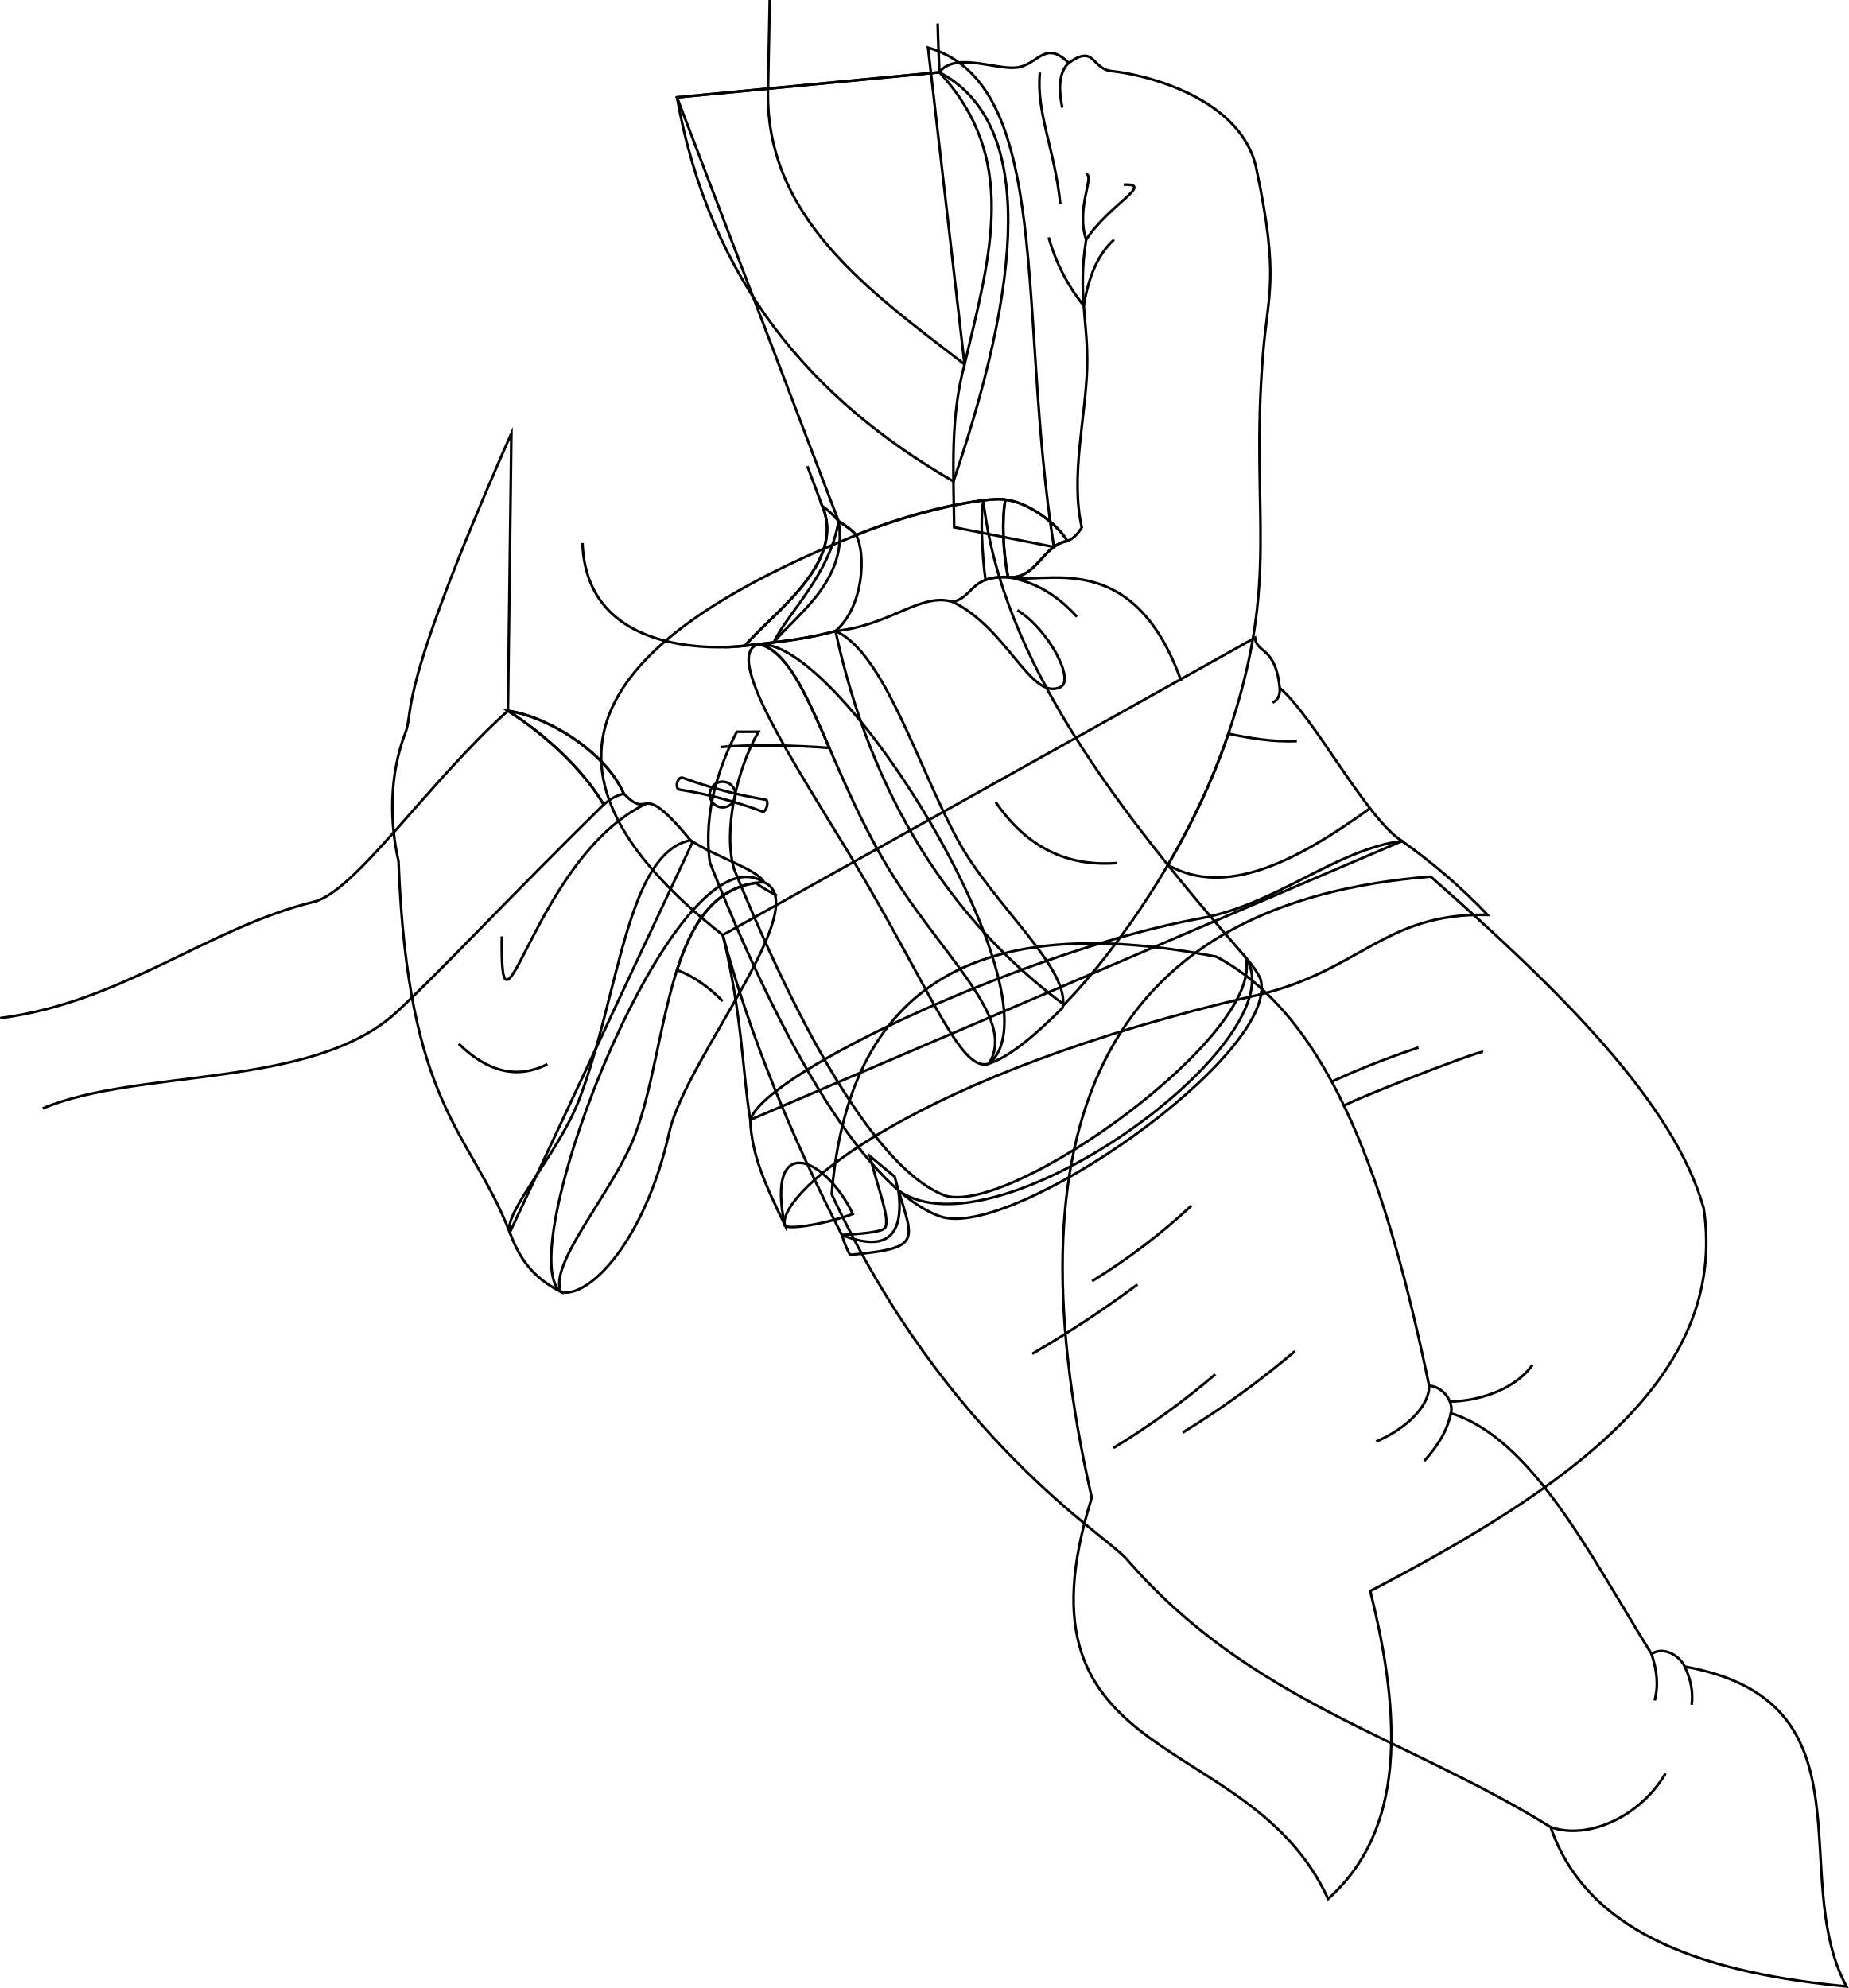
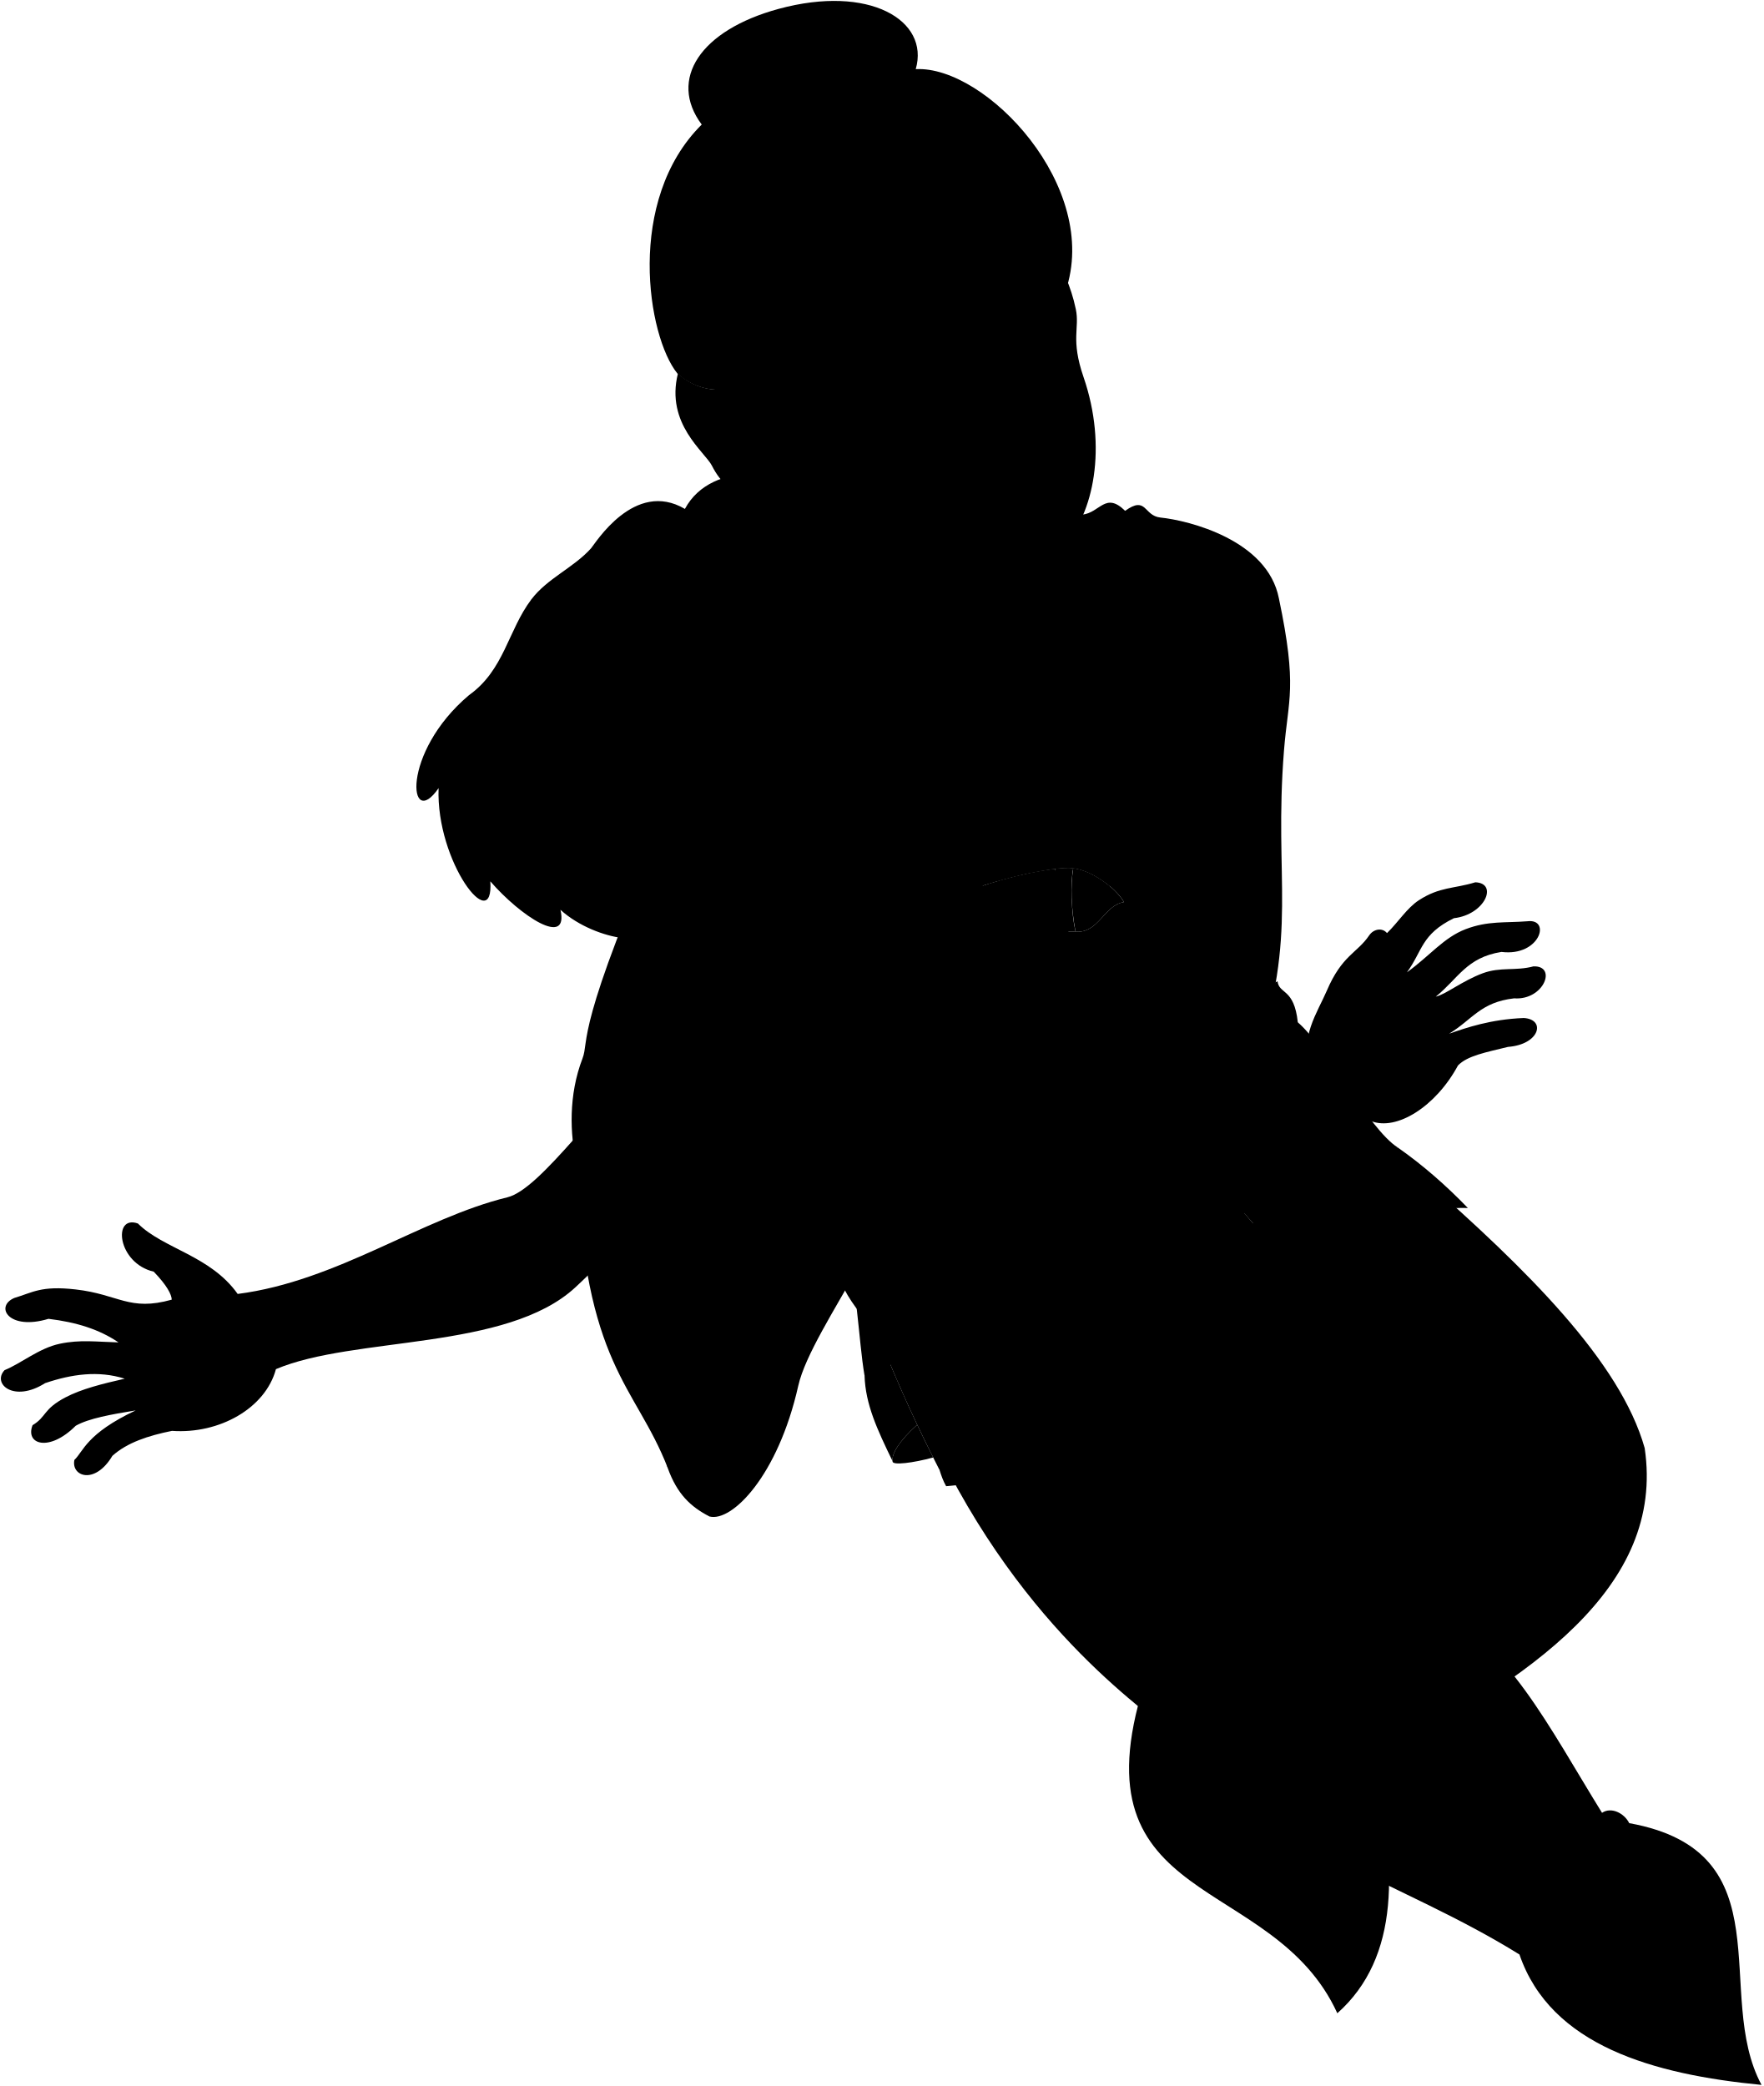
- <svg xmlns="http://www.w3.org/2000/svg" id="presence" viewBox="0 0 1423.72 1531.07">
-   <defs>
-     <style>
-       .cls-1 {
-         fill: none;
-         stroke: #000;
-         stroke-miterlimit: 10;
-         stroke-width: 2px;
-       }
-     </style>
-   </defs>
-   <g id="ghostTail">
-     <path class="cls-1" d="M1101.74,675.13C1201.22,762.54,1289,849,1312,930.52c19.49,131.45-107.46,216.7-256.79,294.89,24.69,98.54,26.6,184.56-32.46,237-60.67-132.63-248.33-97.36-182-309Q738.43,703.78,1101.74,675.13Z" />
-     <path class="cls-1" d="M936.78,736.83c89.4,47.75,132.24,178.91,163.76,330.37,11,.68,19.15,12.67,16.77,21.19,62.48,19.67,105.92,107,154.53,185.43,8.52-5.81,20.8.15,25.6,9.71,148.36,26.87,78.46,160.84,124.51,246.36-101.38-9.8-198.41-36.8-227.82-122.74-112.14-69.75-231.34-96.24-326.71-206.62-15.53-18-139.51-92.71-226.93-280.79C654.65,746.22,767.44,703.91,936.78,736.83Z" />
+ <svg viewBox="0 0 1908.2 2257.69">
+   <g class="ghostTail">
+     <path d="M1538.19,1273.54c114.41,100.52,215.34,200,241.77,293.69,22.42,151.16-123.58,249.2-295.31,339.13,28.4,113.32,30.6,212.24-37.32,272.6-69.78-152.53-285.58-112-209.32-355.35Q1120.38,1306.47,1538.19,1273.54Z" />
+     <path d="M1348.49,1344.49c102.81,54.91,152.08,205.75,188.32,379.92,12.62.79,22,14.58,19.29,24.37,71.85,22.62,121.81,123.08,177.71,213.25,9.8-6.69,23.92.17,29.45,11.17,170.6,30.89,90.22,185,143.18,283.31-116.59-11.27-228.17-42.32-262-141.15-129-80.22-266-110.68-375.72-237.61-17.86-20.68-160.44-106.63-261-322.92C1024,1355.28,1153.75,1306.63,1348.49,1344.49Z" />
  </g>
-   <g id="clothesCreaseLine">
-     <path class="cls-1" d="M1092.36,806.74a653.7,653.7,0,0,0-66.8,26.31" />
-     <path class="cls-1" d="M1142.16,810.14c-3.5-1.22-109,40.32-107.06,41.63" />
-     <path class="cls-1" d="M917.43,928.64a484.6,484.6,0,0,1-76.44,58" />
-     <path class="cls-1" d="M875.91,989.27a846.39,846.39,0,0,1-81,53.37" />
-     <path class="cls-1" d="M935.88,1058.46a603.19,603.19,0,0,1-78.42,56.67" />
-     <path class="cls-1" d="M997.17,1040.67a698,698,0,0,1-86.33,62.6" />
+   <path class="motherChineseGown" d="M1382.64,1062c1.62,14.39,18,7.15,21.91,44.47,31.1,26.43,76.19,115.06,108.27,135.54L935.65,1488.94c-6.89-41.17-6.89-91.7-24.32-163.72Z" />
+   <g class="estherChineseShirt">
+     <path d="M1029.36,971.09c35.7-14.34,74.18-26,112.61-30.81,16.38,142.36,118.76,274.26,232.37,404.79,48.38,72-220.94,268.47-307.42,206.42,5,39.92-10.16,55-50.13,39.45-44.62-87-81.12-175.38-105.46-265.72C714.6,1170.85,807.08,1061,1029.36,971.09Z" />
+     <path d="M1011.11,1056.05c25.29-21.78,27.06-68.81,18.25-85-5.59-6.4-10.44-8.84-15.52-12.36-7.88,47.61-44.6,80.65-57.54,107.38C971.88,1064.22,991.28,1061.57,1011.11,1056.05Z" />
  </g>
-   <g id="clothesFoldLine">
-     <path class="cls-1" d="M1180.08,1051.21c-14.71,20.76-45.27,28.15-63.59,28.15" />
-     <path class="cls-1" d="M1100.54,1067.2c.37,15.41-17.24,33-40.72,43" />
-     <path class="cls-1" d="M1117.31,1088.39c-2.94,13.75-9.54,24.31-20.45,36.75" />
-     <path class="cls-1" d="M1271.84,1273.82c3.66,11.35,5.77,23,2.38,35.8" />
-     <path class="cls-1" d="M1297.44,1283.53c5.08,11,6.51,20.66,5.29,29.45" />
-     <path class="cls-1" d="M1194.13,1407.15c28.94,10.23,69.19-8.22,88.47-41.34" />
+   <path class="motherGownInner" d="M992.66,1542c-19.36,17.4-27.84,31.34-26.68,39.44-1,5,22.95,1.76,44-4Q1001.09,1559.82,992.66,1542Z" />
+   <g class="chineseTrim">
+     <path d="M992.66,1542q-18.43-39-34.43-78.33h0c-12.41,9.7-20.36,18.32-22.57,25.24,1,31.14,13.72,58.27,30.33,92.53C964.82,1573.37,973.3,1559.43,992.66,1542Z" />
+     <path d="M1512.82,1242c-55.56,7-106.89,52.13-169.75,66.67,11.47,14.63,39.83,43.39,44.47,55.71a31.84,31.84,0,0,1,.48,13.27c88.47-21.83,110.69-72.29,200.57-70.25C1565.44,1283.43,1540.44,1261.36,1512.82,1242Z" />
+     <path d="M1063.42,1539.21c15.18,56.28,29.54,63-39.46,69.32-3.48-6.25-5.17-11.35-7.17-17.59,13.7-.84,36.53-2.3,38.49-6.71,3.83-8.64-5.88-32.3-13.71-63.13Z" />
+     <path d="M1374.34,1345.07c17.79,68-207.42,229.07-266.11,211-52.71-19.62-118.08-120.25-186.93-289.27-9.73-33,1.91-87.56,21.62-121.61l-19.27,0c-15.09,29.7-29.89,70.63-23.82,115.65,55.16,140.12,131.3,286.78,203.53,313.42,62.64,23.1,302.1-143.91,284.18-209.93C1384.75,1358,1379.35,1350.82,1374.34,1345.07Z" />
+     <path d="M999.31,945.11a85.53,85.53,0,0,1,14.53,13.62c9.1,52.54-38.69,84.09-57.54,107.38l-25.33,3C953.55,1041.44,1021.34,996.45,999.31,945.11Z" />
+     <path d="M1144,1010.78c4.86-1.84,11.18-2.88,20-2.41-4.54-19.73-5.73-52.57-2.5-68.68-4.52-1.1-14.83,0-19.32.57C1139.08,952.9,1141,990.14,1144,1010.78Z" />
  </g>
-   <path id="motherChineseGown" class="cls-1" d="M966.47,491.2c1.42,12.51,15.68,6.22,19.06,38.67,27,23,66.25,100,94.14,117.86L577.79,862.44c-6-35.8-6-79.74-21.15-142.36Z" />
-   <path id="motherGownInner" class="cls-1" d="M604.16,942.9c-1.14,5.56,33.46-.62,52.61-8C635,890,590.05,872.46,604.16,942.9Z" />
-   <g id="motherChineseTrim">
-     <path class="cls-1" d="M734.24,370.72C625.58,308,546.71,216.91,521.36,75l202-19.34Q823.65,108.38,734.24,370.72Z" />
-     <path class="cls-1" d="M742.79,280.63l-28.13-244c96.91,28.27,68.64,204.93,96.94,384.61l-76.81-15.14c-.54-44.8-3-84.79,8-125.44" />
-     <path class="cls-1" d="M1079.67,647.73c-50.55,6.32-97.06,49.07-155.26,59.57C794.43,730.77,589.72,825,577.79,862.44c.9,27.08,11.93,50.67,26.37,80.46-3.61-25.28,100.51-115.83,363.19-176.31,80.12-18.45,98.78-63.8,178.22-62A452.58,452.58,0,0,0,1079.67,647.73Z" />
+   <g class="chineseTie">
+     <path d="M872.88,1196.47a373.57,373.57,0,0,1,73.66,19.47c3.31.87,6.1-9.66,2.78-10.53a407.38,407.38,0,0,1-73.65-19.47C871.18,1184.75,868.4,1195.28,872.88,1196.47Z" />
+     <circle cx="911.12" cy="1200.82" r="11.35" />
  </g>
-   <g id="estherChineseShirt">
-     <path class="cls-1" d="M659.28,412.13c31-12.47,64.5-22.59,97.92-26.78,14.24,123.79,103.27,238.48,202.06,352,42.07,62.66-192.13,233.46-267.33,179.5,4.32,34.72-8.83,47.86-43.59,34.3-38.79-75.67-70.54-152.5-91.7-231C385.57,585.84,466,490.3,659.28,412.13Z" />
-     <path class="cls-1" d="M643.41,486c22-18.94,23.53-59.83,15.87-73.88-4.86-5.56-9.08-7.68-13.5-10.74-6.85,41.39-38.78,70.13-50,93.37C609.29,493.12,626.16,490.81,643.41,486Z" />
+   <g class="motherChineseGown">
+     <path d="M1161.49,939.69c18.57,1.77,45.06,19.9,55,36.63-21.92,3.37-27.24,34-52.5,32-33.88-1.81-30.94,18.51-49.35,21.7-28-8.34-55.07,21.06-103.53,26C1042.74,1202.23,1113,1312.2,1213.53,1387c46.73-48.37,111.63-138.91,145.54-240,46.46-138.49,19.29-193.12,30.55-334.88,4.46-56.06,14.81-67.7-5.53-164.51-12.31-63.34-97.86-84.36-128.18-87.47-18.38-1.88-14.77-24.1-38.24-7.26-21.4-21.09-27.05,2.09-46.5,4.15-18.41,1.95-54.27-14.14-68.07,4.12L870.76,583.34,724.08,881c-103.24,234.26-85.89,244.37-93.68,264.6-15.23,39.59-13.74,82-6.3,114.17,8.31,219.15,63.29,238.43,98.58,329C792.29,1519,843,1394.54,884.37,1243.3c-49.8-60.61-35.06-17.13-60.75-43.2-16.27-37.41-67.84-68.59-102.6-73.43l292.82-167.94c7,4.36,12.45,8.51,15.52,12.36,46.86-19.78,116.13-34.65,132.13-31.4" />
  </g>
-   <g id="estherChineseTrim">
-     <path class="cls-1" d="M688.9,906.15c13.19,48.94,25.68,54.75-34.33,60.28a77.52,77.52,0,0,1-6.23-15.3c11.92-.72,31.77-2,33.47-5.83,3.34-7.51-5.11-28.08-11.92-54.89Z" />
-     <path class="cls-1" d="M959.26,737.33c15.46,59.12-180.37,199.2-231.4,183.5C682,903.77,625.18,816.26,565.31,669.29c-8.46-28.67,1.66-76.13,18.8-105.75l-16.76.05c-13.12,25.82-26,61.41-20.71,100.56,48,121.84,114.17,249.38,177,272.54,54.47,20.09,262.7-125.14,247.11-182.55C968.31,748.54,963.62,742.34,959.26,737.33Z" />
-     <path class="cls-1" d="M633.15,389.54a74.83,74.83,0,0,1,12.63,11.85c7.91,45.69-33.64,73.12-50,93.37l-22,2.57C593.35,473.31,652.3,434.18,633.15,389.54Z" />
-     <path class="cls-1" d="M391.15,547.42c28.79,18.39,57.58,44.78,73.75,72.19,3.74-3.19,8.74-6.81,15.47-8.34C467.41,580.81,423.87,552.41,391.15,547.42Z" />
-     <path class="cls-1" d="M758.94,446.65c4.22-1.6,9.72-2.51,17.41-2.1-4-17.16-5-45.71-2.18-59.72-3.93-.95-12.89,0-16.8.49C754.68,396.32,756.37,428.7,758.94,446.65Z" />
+   <g class="motherGownInner">
+     <path d="M947.66,1278.45c-78.75-51.17-225.47,330.11-179.71,362.88,24.1,6.16,74-43.75,96-141.57C878.48,1434.91,993.68,1298.14,947.66,1278.45Z" />
  </g>
-   <g id="estherChineseTie">
-     <path class="cls-1" d="M523.21,608.12a325.46,325.46,0,0,1,64,16.92c2.88.77,5.3-8.39,2.42-9.15a353.5,353.5,0,0,1-64-16.93C521.73,597.93,519.31,607.09,523.21,608.12Z" />
-     <circle class="cls-1" cx="556.46" cy="611.9" r="9.87" />
+   <g class="clothesOverlapLine">
+     <path d="M1233.07,709.43c-7.67,48.72,2,71.91.86,113.36-1.15,43.4-14.92,96.6-4.71,141.5-3.76,6.3-8,10.27-12.73,12" />
+     <path d="M1224.9,1043.4c-15.69-17.27-34.69-30.53-60.91-35,30.74,7.42,110.21-28.86,153.41,92.08" />
  </g>
-   <g id="motherChineseGown-2" data-name="motherChineseGown">
-     <path class="cls-1" d="M391.15,547.42c30.23,4.21,75.07,31.33,89.22,63.85,22.34,22.68,9.52-15.14,52.83,37.57L392.6,949.18c-30.69-78.73-78.5-95.5-85.72-286.06-6.48-28-7.77-64.86,5.47-99.28,6.77-17.59-8.31-26.39,81.46-230.09Z" />
-     <path class="cls-1" d="M774.17,384.83c-13.91-2.83-74.14,10.1-114.89,27.3-2.67-3.34-7.39-6.95-13.5-10.74L521.36,75l202-19.34c12-15.87,43.19-1.88,59.19-3.58,16.92-1.79,21.84-21.95,40.44-3.61,20.41-14.64,17.27,4.68,33.25,6.31,26.37,2.71,100.76,21,111.46,76.06,17.69,84.19,8.69,94.31,4.82,143.06-9.8,123.26,13.83,170.77-26.57,291.2C916.49,653,860.06,731.7,819.42,773.76c-87.42-65-148.51-160.63-176-287.75,42.13-4.27,65.66-29.84,90-22.59,16-2.77,13.45-20.45,42.92-18.87,22,1.73,26.59-24.94,45.64-27.87-8.64-14.55-31.68-30.31-47.82-31.85" />
+   <g class="clothesFoldLine">
+     <path d="M1217.67,552.83c-7.15,6.89-10,18.92-5.67,39.66" />
+     <path d="M1192.14,561.39c-3.46,35.42,12.95,67.38,18.14,116.62" />
+     <path d="M1199.91,707.38a168.58,168.58,0,0,0,31,60.48c4.24-25.37,12.51-45.69,26.83-58.43" />
+     <path d="M1232.74,651.23c8.75.7-9.09,29.31.33,58.2,20-31,61.08-50,33.36-48.7" />
+     <path d="M1172.23,1037.59c27.11,16.6,51.17,61.61,38.15,68-26.12,12.86-47.27-52.67-95.74-75.53" />
+     <path d="M1153,1207.56c26.12,38.12,61.18,57.43,107,54" />
+     <path d="M1404.55,1106.48c.31,5.64-1,10.37-6.33,12.9" />
+     <path d="M756,1439.63c-27.13,13.84-53.24,6.53-78.53-18" />
+     <path d="M715.62,1326.45c-1.75,118.44,28.08-70.19,128.09-117.63" />
+     <path d="M1628.29,1706c-16.93,23.87-52.07,32.37-73.13,32.37" />
+     <path d="M1536.81,1724.41c.43,17.73-19.82,38-46.82,49.5" />
+     <path d="M1556.1,1748.78c-3.38,15.81-11,28-23.51,42.27" />
+     <path d="M1733.81,1962c4.21,13,6.64,26.46,2.73,41.17" />
+     <path d="M1763.26,1973.2c5.83,12.6,7.48,23.76,6.07,33.86" />
+     <path d="M1644.45,2115.36c33.27,11.76,79.56-9.46,101.74-47.55" />
  </g>
-   <g id="motherGownInner-2" data-name="motherGownInner">
-     <path class="cls-1" d="M761.49,819.2c58.28-46.42-110.68-325.77-176.67-323.12-33,6.9,40.76,112,82.48,184C721.11,772.91,741.08,825.85,761.49,819.2Z" />
-     <path class="cls-1" d="M588.23,679.41C519.75,634.91,392.17,966.46,432,995c21,5.36,64.36-38,83.45-123.1C528.07,815.46,628.24,696.53,588.23,679.41Z" />
+   <g class="clothesCreaseLine">
+     <path d="M1527.41,1424.89c-26,8.44-51.41,18.79-76.82,30.25" />
+     <path d="M1584.68,1428.79c-4-1.4-125.33,46.38-123.12,47.88" />
+     <path d="M1326.24,1565.07a557.73,557.73,0,0,1-87.91,66.69" />
+     <path d="M1278.49,1634.79a975.09,975.09,0,0,1-93.21,61.39" />
+     <path d="M1347.46,1714.36a695.44,695.44,0,0,1-90.18,65.18" />
+     <path d="M1417.94,1693.9a802.9,802.9,0,0,1-99.28,72" />
  </g>
-   <g id="clothesOverlapLine">
-     <path class="cls-1" d="M836.41,184.6c-6.66,42.37,1.7,62.54.75,98.58-1,37.74-13,84-4.09,123-3.27,5.48-7,8.93-11.08,10.46" />
-     <path class="cls-1" d="M829.31,475c-13.64-15-30.17-26.54-53-30.46,26.72,6.46,95.83-25.09,133.39,80.07" />
+   <g class="skinGhostDark">
+     <path d="M787,978.09c3.88,109.95,143.94,91,143.94,91,22.58-27.63,90.37-72.62,68.34-124L986.19,910" />
+     <path d="M298.64,1481.83c84.6-35.87,249.73-19.79,324-88.48,36.79-34,100.24-102.08,183.21-183.67-18.6-31.52-51.7-61.86-84.81-83-71.78,64.44-135.13,160.22-172,169.2-92.75,22.61-184.22,90.76-291.81,104.56-29.53-41.63-80.5-48.85-108-76.25-27.66-9.83-22.21,43,17.15,52.15,14.29,14.83,19.31,24.66,19.49,30.29-46.1,12.91-57-5.67-104-11.06-37.49-4.3-46.38,3.3-66.38,9.22-21.51,9.22-6.14,35.65,37,22.58,30.12,3.69,54.62,11.21,75.76,25.52-24-.62-41.32-3.2-63.54,1.46-22.51,4.72-42.5,21.74-59.7,28.5C-9,1497.59,15,1518.48,48.77,1497c28.67-9.74,57.7-13.9,86.21-4.84-24.82,5.69-46.78,11.13-64.08,20.21-24.58,12.91-20.28,20.9-35.65,30.12-8.22,20.75,17.83,29.5,46.71.61,14.14-8,38.43-12.29,64.86-16.6-53.48,25.2-56.47,44.34-66.3,53.56-3.77,17.74,22,27.58,41.1-4.38,16-14.44,39.09-21.91,64.53-27.05C237.17,1552.29,287.25,1524.3,298.64,1481.83Z" />
+     <path d="M1484,1213.37c-65.6,47.36-127.62,78.69-178.51,49.84,20.8-35.57,39.78-75,53.61-116.26,17.33,3.61,39.74,7.63,60.64,6.5-15-27.4,6.78-59.07,16.12-81,16.59-38.86,32.91-40.76,46-60.14,4.89-7.16,14.42-8.42,19.22-2.4,12.21-11.87,21.67-27.24,34.48-35.57,22.6-14.69,37.92-12.32,61.14-19.43,24.92.91,10.65,35-23.22,38.87-35.55,17.53-33.65,35.07-50.79,58.56,24.72-17.81,39.7-37.6,63.58-46.72,24.1-9.19,42.52-6.63,66.69-8.53,26.07-3.31,13.75,38.39-28,33.18-37.91,6-46.78,28.84-71.08,48.39,10.08-2,29-17.24,50.84-25.3,19.26-7.12,35.41-2.24,54.84-7.45,26-1,11.3,37-20.92,34.6-36.5,4.26-44.82,22.74-70.35,38.28,18.89-6.53,44.75-15.54,80.77-17,24.17,1.42,17.58,28.64-17.06,31.28-23.8,5.88-43.87,9.48-54.1,20.11C1553.81,1197.85,1511.39,1224.16,1484,1213.37Z" />
+     <path d="M1161.49,939.69c-3,19.74-2.34,42.52,2.5,68.68,25.26,2,30.58-28.68,52.5-32C1206.55,959.59,1180.06,941.46,1161.49,939.69Z" />
  </g>
-   <g id="clothesFoldLine-2" data-name="clothesFoldLine">
-     <path class="cls-1" d="M823,48.43c-6.22,6-8.72,16.46-4.92,34.49" />
-     <path class="cls-1" d="M800.82,55.87c-3,30.8,11.27,58.6,15.77,101.42" />
-     <path class="cls-1" d="M807.58,182.83a146.51,146.51,0,0,0,27,52.58c3.68-22.06,10.87-39.73,23.33-50.81" />
-     <path class="cls-1" d="M836.12,134c7.61.6-7.89,25.48.29,50.6,17.42-26.92,53.12-43.51,29-42.34" />
-     <path class="cls-1" d="M783.51,470c23.57,14.44,44.5,53.57,33.18,59.14-22.72,11.18-41.11-45.79-83.26-65.68" />
-     <path class="cls-1" d="M766.78,617.76c22.72,33.15,53.2,49.94,93.08,46.92" />
-     <path class="cls-1" d="M985.53,529.87c.26,4.9-.89,9-5.51,11.22" />
-     <path class="cls-1" d="M421.55,819.56c-23.59,12-46.29,5.68-68.28-15.64" />
-     <path class="cls-1" d="M386.46,721.14c-1.53,103,24.41-61,111.38-102.28" />
+   <g class="hairDarkGray">
+     <path d="M781.07,520.56c-7.13,41.31,16.52,58.77,66.52,55.82C875.73,321,750,326,781.07,520.56Z" />
+     <path d="M991.07,74.83c75.71-3.93,201,127.8,162,240.62L821.35,398.13c-23.12,33.59-65.37,27.52-88.16,6.19-32.71-40-56.25-187.79,26.25-269.52-36.59-49-1.39-102.19,83.21-125.18C940.86-17.07,1006.26,22,991.07,74.83Z" />
  </g>
-   <g id="motherChineseTrim-2" data-name="motherChineseTrim">
-     <path class="cls-1" d="M588.23,679.41c-4.26-9.56-37.27-19.48-56.5-32.29-49.43,10.07-54.92,119.91-86,200.46-15.78,40.84-58.58,87-53.09,101.6,8.85,24.7,21.6,36.6,39.36,45.77C421.89,973.9,472.62,917,488.71,875,515.53,805,511.34,683.07,588.23,679.41Z" />
-     <path class="cls-1" d="M584.82,496.08c14.65-1.83,36.32-3.87,58.59-10.07,37.53,16.48,63.65,105,94.28,161.11,27.46,50.34,87,98.85,80.55,129.06-21.53,21.67-41.13,37.92-56.75,43,23-35.88-40.28-86-81.47-157.44C635.14,584,619.61,505.24,584.82,496.08Z" />
+   <g class="hairOverlapLine">
+     <path d="M1011.53,249c-4.61-79.08-70.13-149.58-101.68-159.46" />
+     <path d="M801.3,374.76c16.72-1.51,28.88-6.83,42.49-14.8" />
+     <path d="M991.07,74.83C969,86.47,937.28,79.36,861.38,100.91c-62,17.61-81,32.36-101.94,33.89" />
  </g>
-   <g id="skinBlack">
-     <path class="cls-1" d="M448.55,418.22c3.38,95.61,125.17,79.11,125.17,79.11,19.63-24,78.58-63.15,59.43-107.79L621.74,359" />
-     <path class="cls-1" d="M32.91,853.68C106.48,822.5,241,839.05,305.59,779.32c32-29.59,87.16-88.76,159.31-159.71-16.17-27.41-45-53.8-73.75-72.19-62.41,56-117.5,139.32-149.53,147.13C161,714.22,93.69,772.12.13,784.11" />
-     <path class="cls-1" d="M998.71,570.71c-18.18,1-37.66-2.51-52.73-5.65-12,35.85-28.53,70.16-46.62,101.09,44.26,25.09,98.19-2.15,155.23-43.33" />
-     <path class="cls-1" d="M774.17,384.83c-2.63,17.17-2,37,2.18,59.72,22,1.73,26.59-24.94,45.64-27.87C813.35,402.13,790.31,386.37,774.17,384.83Z" />
+   <g class="eye">
+     <circle class="sclera" cx="960.95" cy="447.79" r="57.53" />
+     <ellipse class="irisDarkBrown" cx="974.73" cy="457.59" rx="19.04" ry="21.26" transform="translate(-37.31 89.81) rotate(-5.18)" />
+     <ellipse class="pupil" cx="977.26" cy="458.35" rx="7.4" ry="8.27" transform="translate(-37.37 90.04) rotate(-5.18)" />
  </g>
-   <g id="skinEastAsian">
-     <path class="cls-1" d="M555.05,575.31c23.72-2.06,58.54-1.29,83.62.7-18.23-42.1-32.37-74.28-53.85-79.93q-18.83,2.3-26.72,2.31" />
-     <path class="cls-1" d="M598.33,689.73c-6.1-3.2-12.1-6.4-16.17-9.75-32.67,4.48-49.53,32-60.8,67,13.3,5.11,25.25,13.81,35.14,24.06" />
-     <path class="cls-1" d="M722.1,18.12c0,3.88,1.29,37.5,1.29,37.5,60.78,65.95,40.09,138.37,19.4,225C669.08,223.73,587.62,166.83,591.49,66L592.79,0" />
+   <g class="skinEastAsian">
+     <path d="M1103.1,561.1c69.89,75.84,46.1,159.12,22.3,258.76C1040.64,754.43,947,689,951.41,573" />
+     <path class="skinEastAsian" d="M822.49,522.59c-26.65,19.26-42.86-.62-52-18.55-7.62-15-50.45-45.29-36.81-99.77,18.18,16.42,39.56,19.56,55.23,16.38C803,450.84,807.58,488.43,822.49,522.59Z" />
+   </g>
+   <g class="skinGhostLight">
+     <path d="M913.11,1159c27.28-2.38,63.71-1.7,92.56.59-21-48.42-37.23-85.42-61.93-91.92q-21.65,2.64-30.73,2.65c-12.49-.13-28.06-32.6-65.39-44.15-29.82-9.23-51.83-4.26-72.72-12.42-8.93-3.2-15.32,7.09-11.41,17-31.24,8.83-43.85,21.44-46.86,28.76-18.26,9.62-28.11,18.68-25.56,40.47-8.17,6-11.5,20.65-6.89,31-12.21,14.58-14.13,27.3-9.4,41.88,13.26-14,47.52-26,70.08-24.09,20.49,3.16,32.71,29.19,80.46,32.72C877.16,1185.25,895.84,1159.17,913.11,1159Z" />
+     <path d="M975.08,1471.21c-17.83-23.3-53.23-50.89-67.63-90-4.4-12.19-21.4-19.2-36.69-25.07,13-40.28,32.35-71.92,69.92-77.07,15.64,12.64,83.44-16.79,90.45-13.11l159.72,144c45.62-1.18,67.52,40.79,36.49,42.62-14.59-3-28.74,1-46.22-2.37-31.63-6.08-43.19-11-79-41.27,34.7,38,28.81,42.55,72,68.08,38.63,2.62,70.7,39.94,30.12,49.1-15.72-6.54-28.92-4.43-44.52-12.44-48.44-24.87-52.37-26.84-90.34-60.88,9.82,28.8,23.68,51.54,43.86,64.81,36.66,11.79,39.94,50.41,9.82,47.13-17-6.54-25-7.6-39.93-17.67-22.26-15.06-38.62-34.7-58.26-69.39,3.61,21.74,7.87,36.33,19.48,48.76,46.48,30.77,6.86,61.06-1,45.35-9.82-13.75-26.41-15.65-35.56-28.58C979.78,1503.75,994.38,1493.41,975.08,1471.21Z" />
+     <path d="M1151.6,589.63c-10.52,11-15.36,61.14-76.39,75.73-31.47,7.53-54.57-3.73-74.7-4.79-71.19-3.75-151.88-49.65-178-138-14.91-34.16-19.53-71.75-33.58-101.94a45.91,45.91,0,0,0,10.24-3.31c5.67,18.38,11.46,47.64,32.89,55.53-7-23.43-14.93-53-10.2-74.78,5.33-7,15.09-16.86,22.43-38.18,48.94-25.53,87.42-89.83,167.75-111,35-6.86,103.12,0,127.85,16.47,10.31,29.54,18.83,42.59,24.41,69.22,4.36,20.8-5.83,32.31,8.36,73.5C1198.79,484,1183.19,556.72,1151.6,589.63ZM1002,444c-11.45-3-18.15-7.7-22.95-6.3-12.1,3.5-31.17,18.08-51,23.24,10.06,5.16,23,4.07,37.95-.57,11.63-3.6,18-10.25,31.87-11.83C1000.25,448.3,1007.5,445.46,1002,444Z" />
+   </g>
+   <g class="skinOverlapLine">
+     <path d="M818.55,1032.48c-13.8,1.57-24.43-8.28-55.06-1.74" />
+     <path d="M716.63,1059.5c13.43-8,28.09-14.43,41.63-16.39" />
+     <path d="M691.07,1100c11-12.45,37.64-26.52,62.46-30.85" />
+     <path d="M684.18,1130.92c10.64-11,38.62-24,55.56-23.64" />
+     <path d="M1501.08,1010c9,13.07,1.92,45.72-20.39,54.42-10.08,13-9.79,26.66-6.52,38.09" />
+   </g>
+   <g class="skinFoldLine">
+     <path d="M185.92,1406.62c4.55,8.14,7.56,11.58,17,15" />
+     <path d="M298.64,1481.83c1.2-13.89-.61-24-6.67-34.88-6.45-11.57-4.43-22.17-21.08-35.2" />
+     <path d="M1484,1213.37c-13.89-3.72-27.45-14.21-33.25-25.39-3.63-7-13.65-9.93-19.86-19.45" />
+     <path d="M746.45,413.83c-7.54,12.78-7,40,16,66.74" />
+     <path d="M777,428.73a71.83,71.83,0,0,0-2.87-7" />
+     <path d="M786,452c-12.15,8.62,18.54,28.7,8.07,36-6.94,4.82-4.63-9-20.25-17.71-14.89-8.28-17.59-38.1-5.44-33.49" />
+   </g>
+   <g class="skinCreaseLIne">
+     <path d="M178.62,1431.05c13,44.47,51.59,56.93,88.95,52.18" />
+     <path d="M164.39,1467.22c20.2,4.14,35.58,37.36,36.17,64.64" />
+     <path d="M1498.65,1074.17c10.88,20.68,17.41,75.08-20.13,112.62" />
+     <path d="M1523.67,1082.88c-10.88,28.83,1.64,58.76,22.85,82.15" />
+   </g>
+   <path class="skinEdgeLine" d="M998.93,1457.21c9-2.31,18.39-1.53,25-11.39,10.62-15.83,27.12-7,33.69-26.71,7-21.06,24.3-13.23,30.65-31.22" />
+   <path class="motherGownInner" d="M1005.67,1159.55c-12.35-1-26.1-1.67-39.92-1.94,22,39,51.17,84.17,72.84,121.57,61.89,106.8,84.84,167.68,108.32,160C1213.93,1385.83,1005.67,1159.55,1005.67,1159.55Z" />
+   <g class="chineseTrim">
+     <path d="M756.25,1152.85c19.92,17.08,37.71,36.71,49.58,56.83,4.3-3.66,10-7.83,17.79-9.58a86.87,86.87,0,0,0-12.87-20.62C782.69,1174,769.39,1160,756.25,1152.85Z" />
+     <path d="M947.66,1278.45c-4.91-11-42.87-22.4-65-37.13-56.85,11.58-63.16,137.9-99,230.53-18.15,47-67.37,100-61.06,116.84,10.19,28.41,24.85,42.09,45.27,52.64-11.58-24.21,46.76-89.6,65.26-137.9C864.05,1422.93,859.24,1282.66,947.66,1278.45Z" />
+     <path d="M943.74,1067.63c16.85-2.11,41.76-4.45,67.37-11.58,43.16,19,73.21,120.7,108.43,185.27,31.58,57.89,100,113.68,92.63,148.42-24.76,24.92-47.3,43.61-65.26,49.48,26.43-41.26-46.32-99-93.69-181.06C1001.61,1168.7,983.74,1078.16,943.74,1067.63Z" />
+     <path d="M1151.33,589.92c-4,4.46-7.24,14.57-13.21,26.16,23.65,61,5.47,127.62-12.72,203.78-11,40.75-10.29,80.94-9.51,124.72,8.68-1.75,37.92-7,45.6-4.89,12.15,1.16,27.7,9.33,39.77,19.52C1180.91,810,1190.66,665.81,1151.33,589.92Z" />
+     <path d="M966.68,655.72A203.68,203.68,0,0,1,875.75,608C909.33,757.25,997,855,1115.57,923.46c-.38-35.76.62-69.49,9.83-103.6C1063.17,771.82,996.15,723.77,966.68,655.72Z" />
+   </g>
+   <g class="head49">
+     <path class="lipFemaleMedium__noStroke" d="M1005.52,600.36c6.38,8.66,21.8,10.22,42.8,13,51.63,6.75,81.51-33.32,70-70.5C1110.57,564.19,1040.47,595,1005.52,600.36Z" />
+     <path class="lipFemaleMedium" d="M1118.27,542.83c2.8-1.28,6.31-1.69,10.1-1.76-9.62-7.14-34.38,1.15-45.13,19.47-2.64,4.5-13.52-6.71-41.58,4-15.91,6.08-39.29,20.92-36.14,35.8C1041.05,594.61,1110.24,564.25,1118.27,542.83Z" />
+     <path class="lipEdgeLine" d="M1048.32,613.33c34.28,4.48,59-11.67,68.31-33.92" />
+     <path class="mouthInner" d="M1058.34,588.09c-24.95,18.34-51.27,18.5-52.82,12.27-3.31-13.32,24-29.59,49.15-28.29,42.94,2.21,47.33-21.42,63.6-29.24C1117.31,578,1085.56,568.09,1058.34,588.09Z" />
+     <path class="teeth" d="M1054.67,572.07c-14.16-.74-29,4.1-38.69,10.85,14.41,5.37,30.79,6.08,45.91,2.74,9-5.73,18.29-8.61,26.7-11.26,9.22-6.29,16.52-14.67,20.48-24.89C1098.42,559.49,1088.54,573.81,1054.67,572.07Z" />
+     <g class="smileLine">
+       <path d="M1025.81,393.18c.92,12.56-.68,23.74-6.56,32.58" />
+       <path d="M1064.49,388.4c-.48,8.75,1.57,16.25,8.51,21.35" />
+     </g>
+     <g class="cheekLine">
+       <path d="M1105.52,491.41c5,6,27.51.8,35.76,39" />
+       <path d="M1019.8,517.48c-4.77,3.85-7.43,19.83-17.59,31-15.68,17.25-20.27,43.11-20.54,55.22" />
+     </g>
+     <path class="noseLine" d="M1094.54,477.67c3.66,9.12,23,16.83,10.1,35-9,12.7-4.86,15.89-20.92,23-16.84,7.47-23.92-.34-34.85,1.58-22.34,3.91-34-17.1-27.19-28.75" />
+     <path class="eyeLashLine" d="M1151.35,386.8c-20.75,26.41-39.94,9.16-67.12,37.48" />
+     <g class="eyeFoldLine">
+       <path d="M1141.63,413.33a44.51,44.51,0,0,1-35.43,19.15" />
+       <path d="M991.36,466.21c-7.53,10.77-32.46,20.91-47.55,14.4" />
+     </g>
+     <path class="eyeCornerLine" d="M907,468.3c7.94.95,15.34-5.72,21.06-7.34" />
+     <g class="eyebrowDarkGray">
+       <path d="M1071.82,398.82c8.18,5.73,20.87-3.46,39.93-22.86,23-23.45,43.86-15.89,41.92-25.21C1101.63,336.84,1088.66,391.22,1071.82,398.82Z" />
+       <path d="M1005,407.68c5.6,13.38-24.79,14.54-54.51,15.17-36.82.78-50.86,20.54-55.44,17.08C921.36,387.55,976.59,412.09,1005,407.68Z" />
+     </g>
+   </g>
+   <g class="head49">
+     <path class="hairBlack" d="M575,648.82c-25.3,33.52-29.24,76.34-67.42,103.54C433.35,815,442.3,900.09,474.66,853c-3,79.91,60,161.07,56,100.88,32.92,37.94,85.23,72,75.89,30.8,39.41,35.75,111.89,41.49,81.88,12.38,15.71,3.67,30,5.53,41.26,3.56C873.85,937.23,719.14,585.42,575,648.82Z" />
+     <path class="skinGhostDark" d="M745.09,1022.68c30.86,27.26,67,6.48,95.65-8.46,45.24-23.6,112.29-65.68,103-154.67C906.17,627.94,659.84,600,631.28,759.75c7.54,28.64-6.29,30.36,14,50.07,5.69,5.55-5.52,24.45,10.06,28.23-6.69,9.4,1,8.43,1.07,12.77C659.18,965.35,716.74,997.64,745.09,1022.68Z" />
+     <path class="lipFemaleDark__noStroke" d="M728.49,940.06c17.65,57.55,32.84,44,47.52,39.85,13.56-3.86,46.37-4,43.07-52Z" />
+     <path class="lipFemaleDark" d="M728.49,940.06c-12.16-7.32-16.31-22.87,1.16-23.34,28.19-.75,37-39.3,86.2,5.44Z" />
+     <path class="lipOverlapLine" d="M720.22,905c-.05,7.56-4.14,15.29-2.28,20.31" />
+     <path class="lipEdgeLine" d="M749,980.47c9.45,7.66,18.32,1.91,27-.56,9.25-2.63,27.44-3.55,37-19.07" />
+     <path class="mouthInner" d="M728,940.21c7.28,12.64,10.84,31.51,27.74,22.15,32-17.7,46.83-5,59.9-23.91,10-14.41-5.85-20.93-19.28-27.75-22.41-11.36-42.83,13.11-64.69,13.9C726,924.8,723.28,932,728,940.21Z" />
+     <path class="tongue" d="M796.39,910.7c-12.61-6.39-24.6-1.43-36.56,4.26-9.81,15.34-15.28,29.13-12.09,43.5,8.92-4.87,45.48-17,67.93-20C825.66,924,809.82,917.52,796.39,910.7Z" />
+     <g class="teeth">
+       <path d="M735.72,934.34c15.77,2.66,45.78-10,60.67-23.64-22.41-11.36-42.83,13.11-64.69,13.9C731.82,927.84,734,933.43,735.72,934.34Z" />
+       <path d="M746.51,959.21a12.72,12.72,0,0,0,.41,5.64c2.49.16,5.39-.58,8.85-2.49,32-17.7,46.83-5,59.9-23.91C792,941.65,752.53,955,746.51,959.21Z" />
+     </g>
+     <g class="noseLine">
+       <path d="M706.91,842.4c2.89,13-26.87,43.1,4.57,53" />
+       <path d="M765.64,853.29c5.42.69,13.4,17,4.3,25.92" />
+       <path d="M721.64,893.91c-4.48-.29-9.62-1.6-11.35-4" />
+       <path d="M758.05,878.58c-3.8-15.11-11.39,5.55-20.86,10.25" />
+     </g>
+     <g class="eyeLashLine">
+       <path d="M655.29,838.05c18.71-17.91,36-14.66,41.53-21.06" />
+       <path d="M829.29,781.26c-14.35,5.12-34.86,1.8-51.17,6.24-19.79,5.39-26.11,17.55-30.73,4.78" />
+     </g>
+     <g class="eyeFoldLine">
+       <path d="M655,848.11c10.53,5.91,27.14-5.59,32.75-12.15" />
+       <path d="M760.17,808.26c10.79,4.87,33.89-2.9,41.59-11.69" />
+     </g>
+     <g class="eyebrowBlack">
+       <path d="M733,768c27.18,2.78,61.27-49.62,96.28-26.08C797.72,739.78,765.49,789.45,733,768Z" />
+       <path d="M634,793.15c.73,3.44,2.49,7,6.41,11.56,18-3.3,37-4.2,47.1-22.69C667.2,791.32,650.66,785,634,793.15Z" />
+     </g>
+     <path class="hairBlack" d="M575,648.82c17.36-23,45.84-34.34,64.69-55.42,4.37-4.89,46.89-74.82,101.55-42.59,29.55-55.08,116.19-40.65,155.38-24,33.83,14.34,99.78,6.24,138.67,103.2,14.39,35.88,59.91,76.85,77.69,122.24,37,94.52-.37,198.6-23.28,148.09-12.2,67.27-93.85,137-91,81.51C968.17,1047,854.77,1093.32,873,1046c17.36-45.18,32.74-81.7,32-128.59-9.37,20.8-20.92,11.29-17.7-2.55,12.82-55.08,2.75-136.17-29.86-190.3a94.15,94.15,0,0,1-46.86-12.7c19,19.68-30.88,24.89-75.58,13.51,13,27.56-54.73,18.73-66.17-24.9-1.49,59.53-72.22,82.37-38.91,38.29" />
  </g>
</svg>
